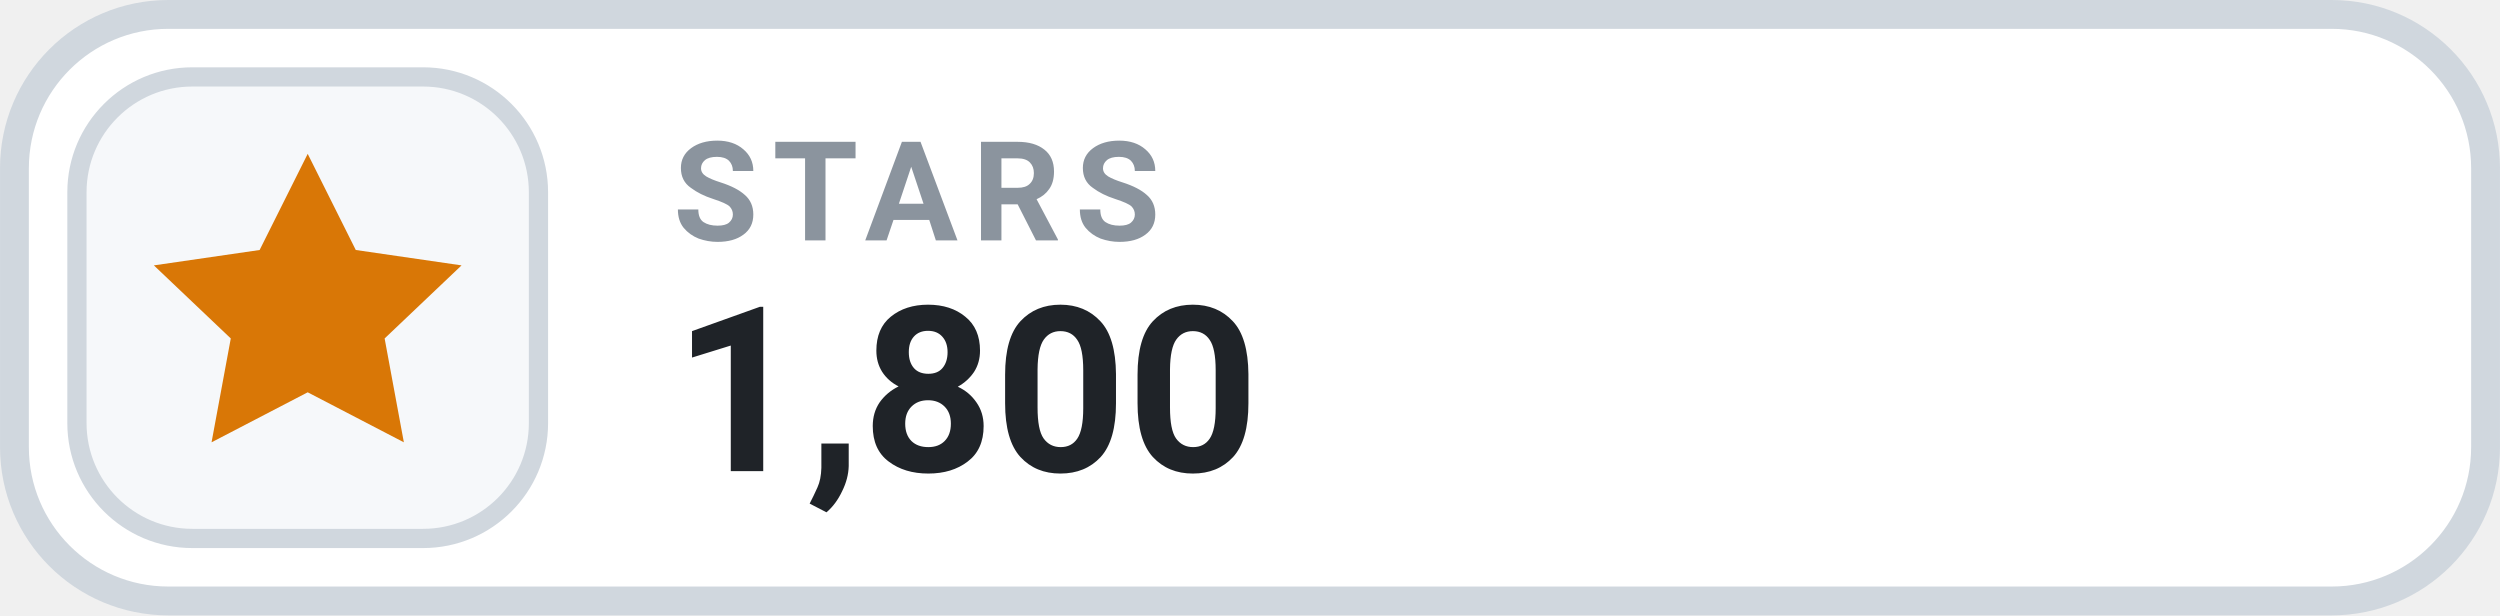
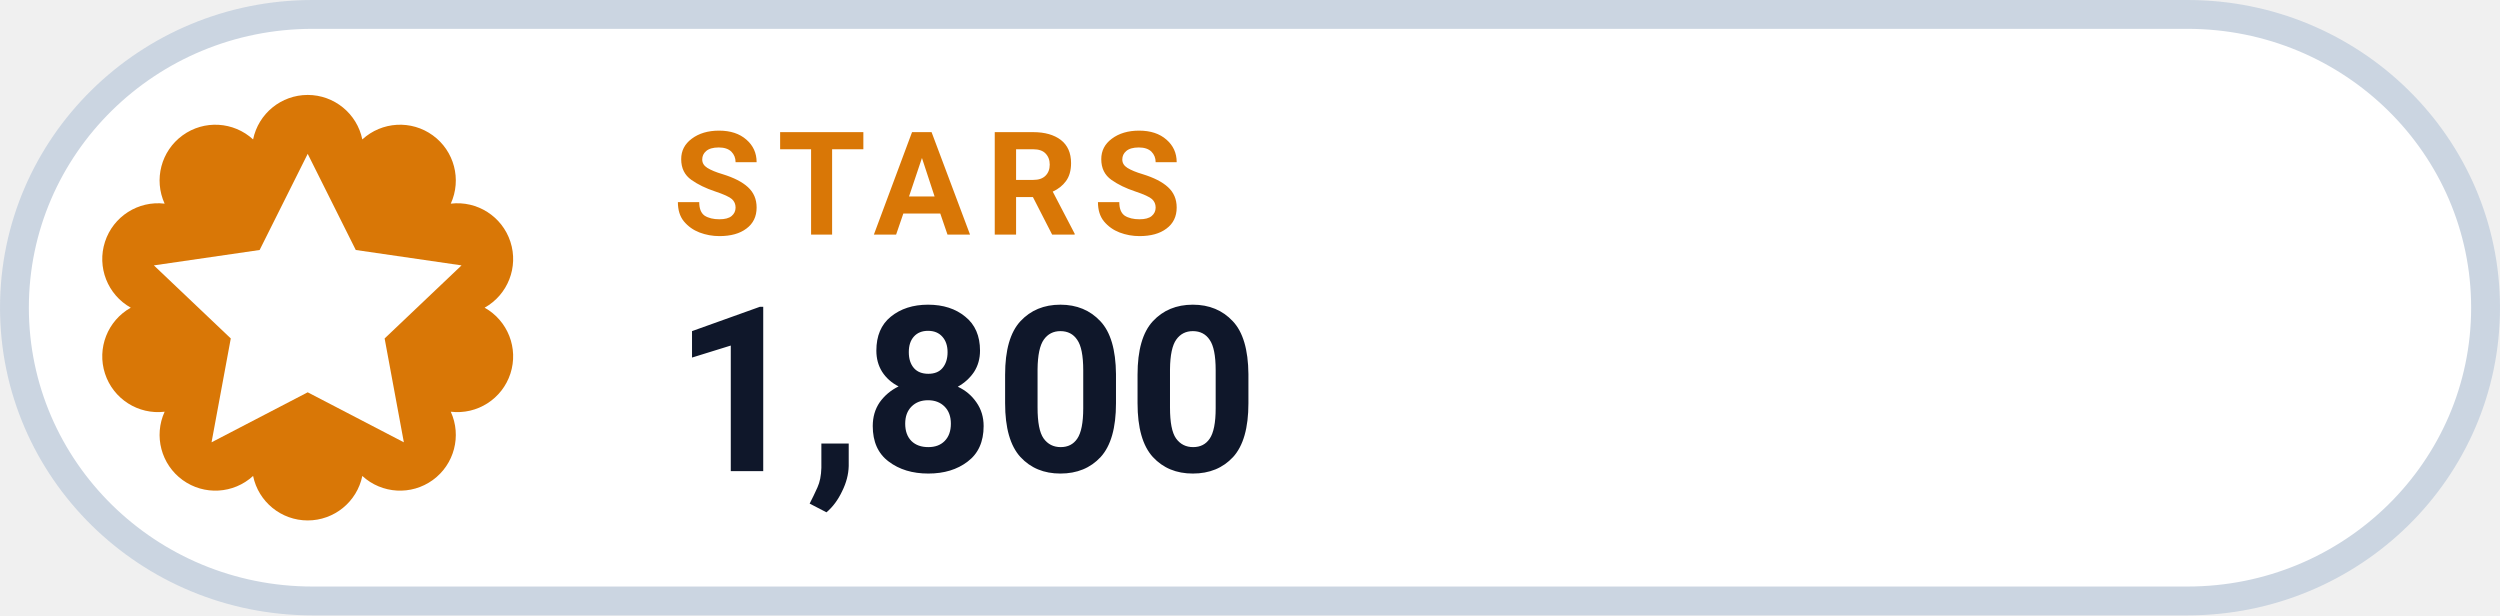
<svg xmlns="http://www.w3.org/2000/svg" width="126" height="31.015" viewBox="0 0 130 32" role="img" aria-label="STARS 1,800">
-   <rect x=".75" y=".75" width="128.5" height="30.5" rx="8" fill="#FFFFFF" stroke="#D0D7DE" stroke-width="1.5" />
-   <rect x="4" y="4" width="24" height="24" rx="6" fill="#F6F8FA" stroke="#D0D7DE" stroke-width="1" />
-   <g transform="translate(16 16)" style="color:#D97706;">
+   <rect x=".75" y=".75" width="128.5" height="30.5" rx="15.5" fill="#FFFFFF" stroke="#CBD5E1" stroke-width="1.5" />
+   <path d="M 13.16 7.25 A 2.90 2.90 0 0 1 18.84 7.25 A 2.90 2.90 0 0 1 23.44 10.59 A 2.90 2.90 0 0 1 25.20 16.00 A 2.90 2.90 0 0 1 23.44 21.41 A 2.90 2.90 0 0 1 18.84 24.75 A 2.90 2.90 0 0 1 13.16 24.75 A 2.90 2.90 0 0 1 8.56 21.41 A 2.90 2.90 0 0 1 6.80 16.00 A 2.90 2.90 0 0 1 8.56 10.59 A 2.90 2.90 0 0 1 13.16 7.25 Z" fill="#D97706" />
+   <g transform="translate(16 16)" style="color:#FFFFFF;">
    <path d="M0 -8 l2.5 5 5.5 .8 -4 3.8 1 5.4 -5 -2.6 -5 2.6 1 -5.4 -4 -3.8 5.5 -.8 Z" fill="currentColor" />
  </g>
-   <text x="35" y="12.5" fill="#8B949E" font-family="-apple-system,BlinkMacSystemFont,'Segoe UI',Roboto,Helvetica,Arial,sans-serif" font-size="7.2" font-weight="700" letter-spacing=".75">STARS</text>
-   <text x="35" y="24.5" fill="#1F2328" font-family="-apple-system,BlinkMacSystemFont,'Segoe UI',Roboto,Helvetica,Arial,sans-serif" font-size="12" font-weight="700">1,800</text>
+   <text x="35" y="12.2" fill="#D97706" font-family="-apple-system,BlinkMacSystemFont,'Segoe UI',Roboto,Helvetica,Arial,sans-serif" font-size="7.5" font-weight="700" letter-spacing=".8">STARS</text>
+   <text x="35" y="24.5" fill="#0F172A" font-family="-apple-system,BlinkMacSystemFont,'Segoe UI',Roboto,Helvetica,Arial,sans-serif" font-size="12" font-weight="750">1,800</text>
</svg>
